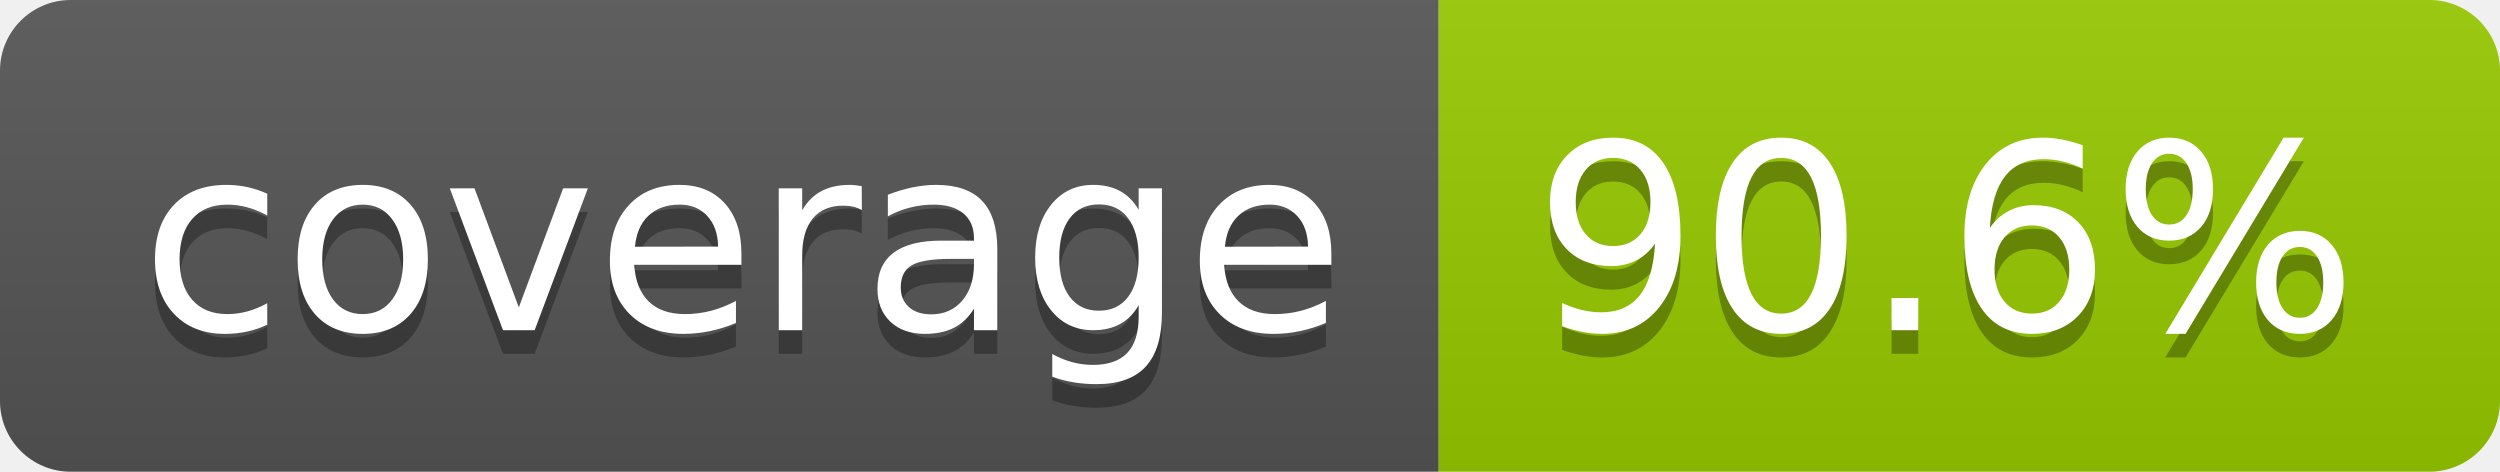
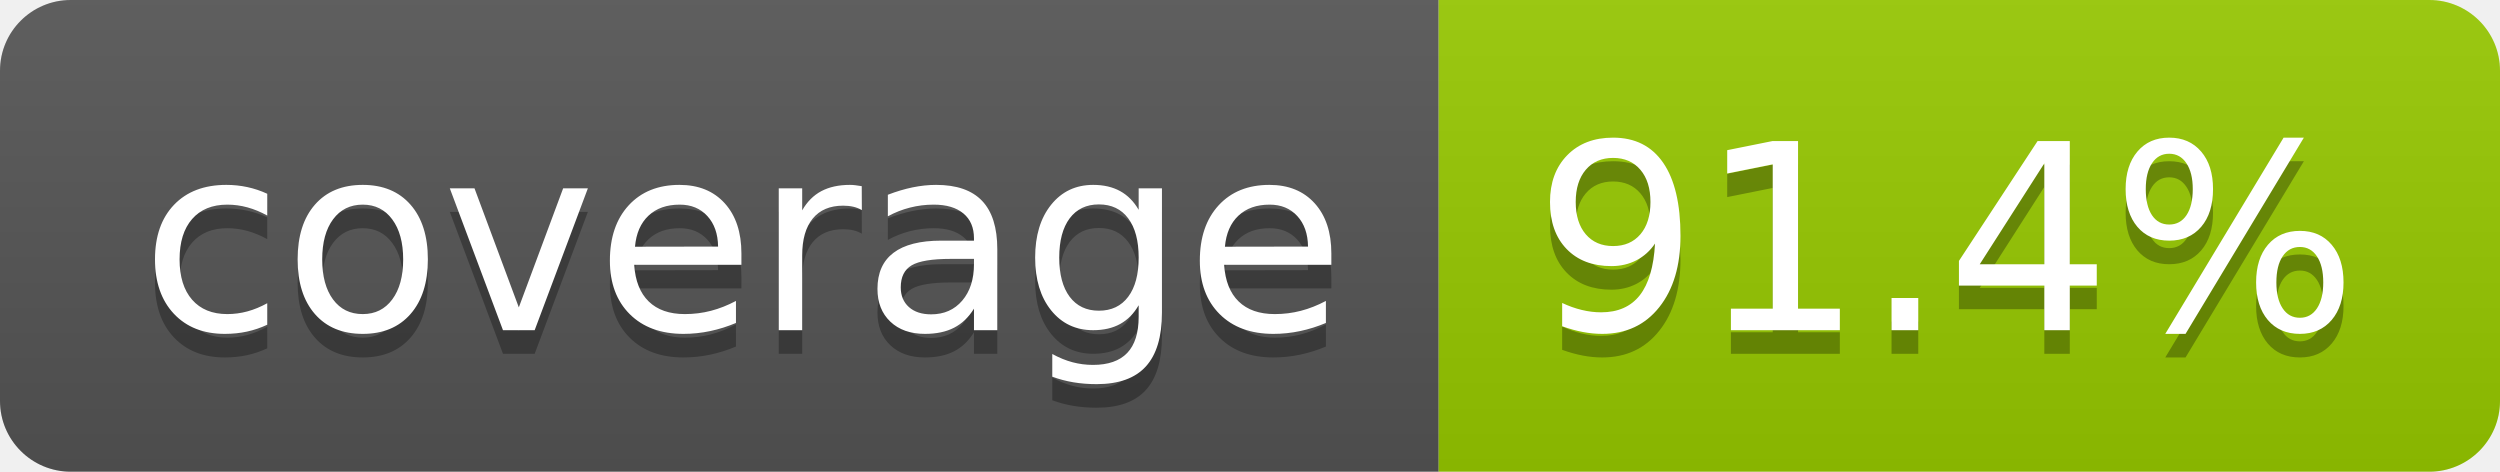
- <svg xmlns="http://www.w3.org/2000/svg" width="106" height="20" role="img" aria-label="coverage: 90.6%">
+ <svg xmlns="http://www.w3.org/2000/svg" width="106" height="20" role="img" aria-label="coverage: 91.4%">
  <linearGradient id="s" x2="0" y2="100%">
    <stop offset="0" stop-color="#bbb" stop-opacity=".1" />
    <stop offset="1" stop-opacity=".1" />
  </linearGradient>
  <clipPath id="r">
    <rect width="106" height="20" rx="3" fill="#fff" />
  </clipPath>
  <g clip-path="url(#r)">
    <rect width="61" height="20" fill="#555" />
    <rect x="61" width="45" height="20" fill="#97ca00" />
    <rect width="106" height="20" fill="url(#s)" />
  </g>
  <g fill="#fff" text-anchor="middle" font-family="Verdana,Geneva,DejaVu Sans,sans-serif" text-rendering="geometricPrecision" font-size="110">
    <text aria-hidden="true" x="315" y="150" fill="#010101" fill-opacity=".3" transform="scale(.1)" textLength="510">coverage</text>
    <text x="315" y="140" transform="scale(.1)" fill="#fff" textLength="510">coverage</text>
-     <text aria-hidden="true" x="825" y="150" fill="#010101" fill-opacity=".3" transform="scale(.1)" textLength="350">90.6%</text>
-     <text x="825" y="140" transform="scale(.1)" fill="#fff" textLength="350">90.6%</text>
+     <text aria-hidden="true" x="825" y="150" fill="#010101" fill-opacity=".3" transform="scale(.1)" textLength="350">91.4%</text>
+     <text x="825" y="140" transform="scale(.1)" fill="#fff" textLength="350">91.4%</text>
  </g>
</svg>
